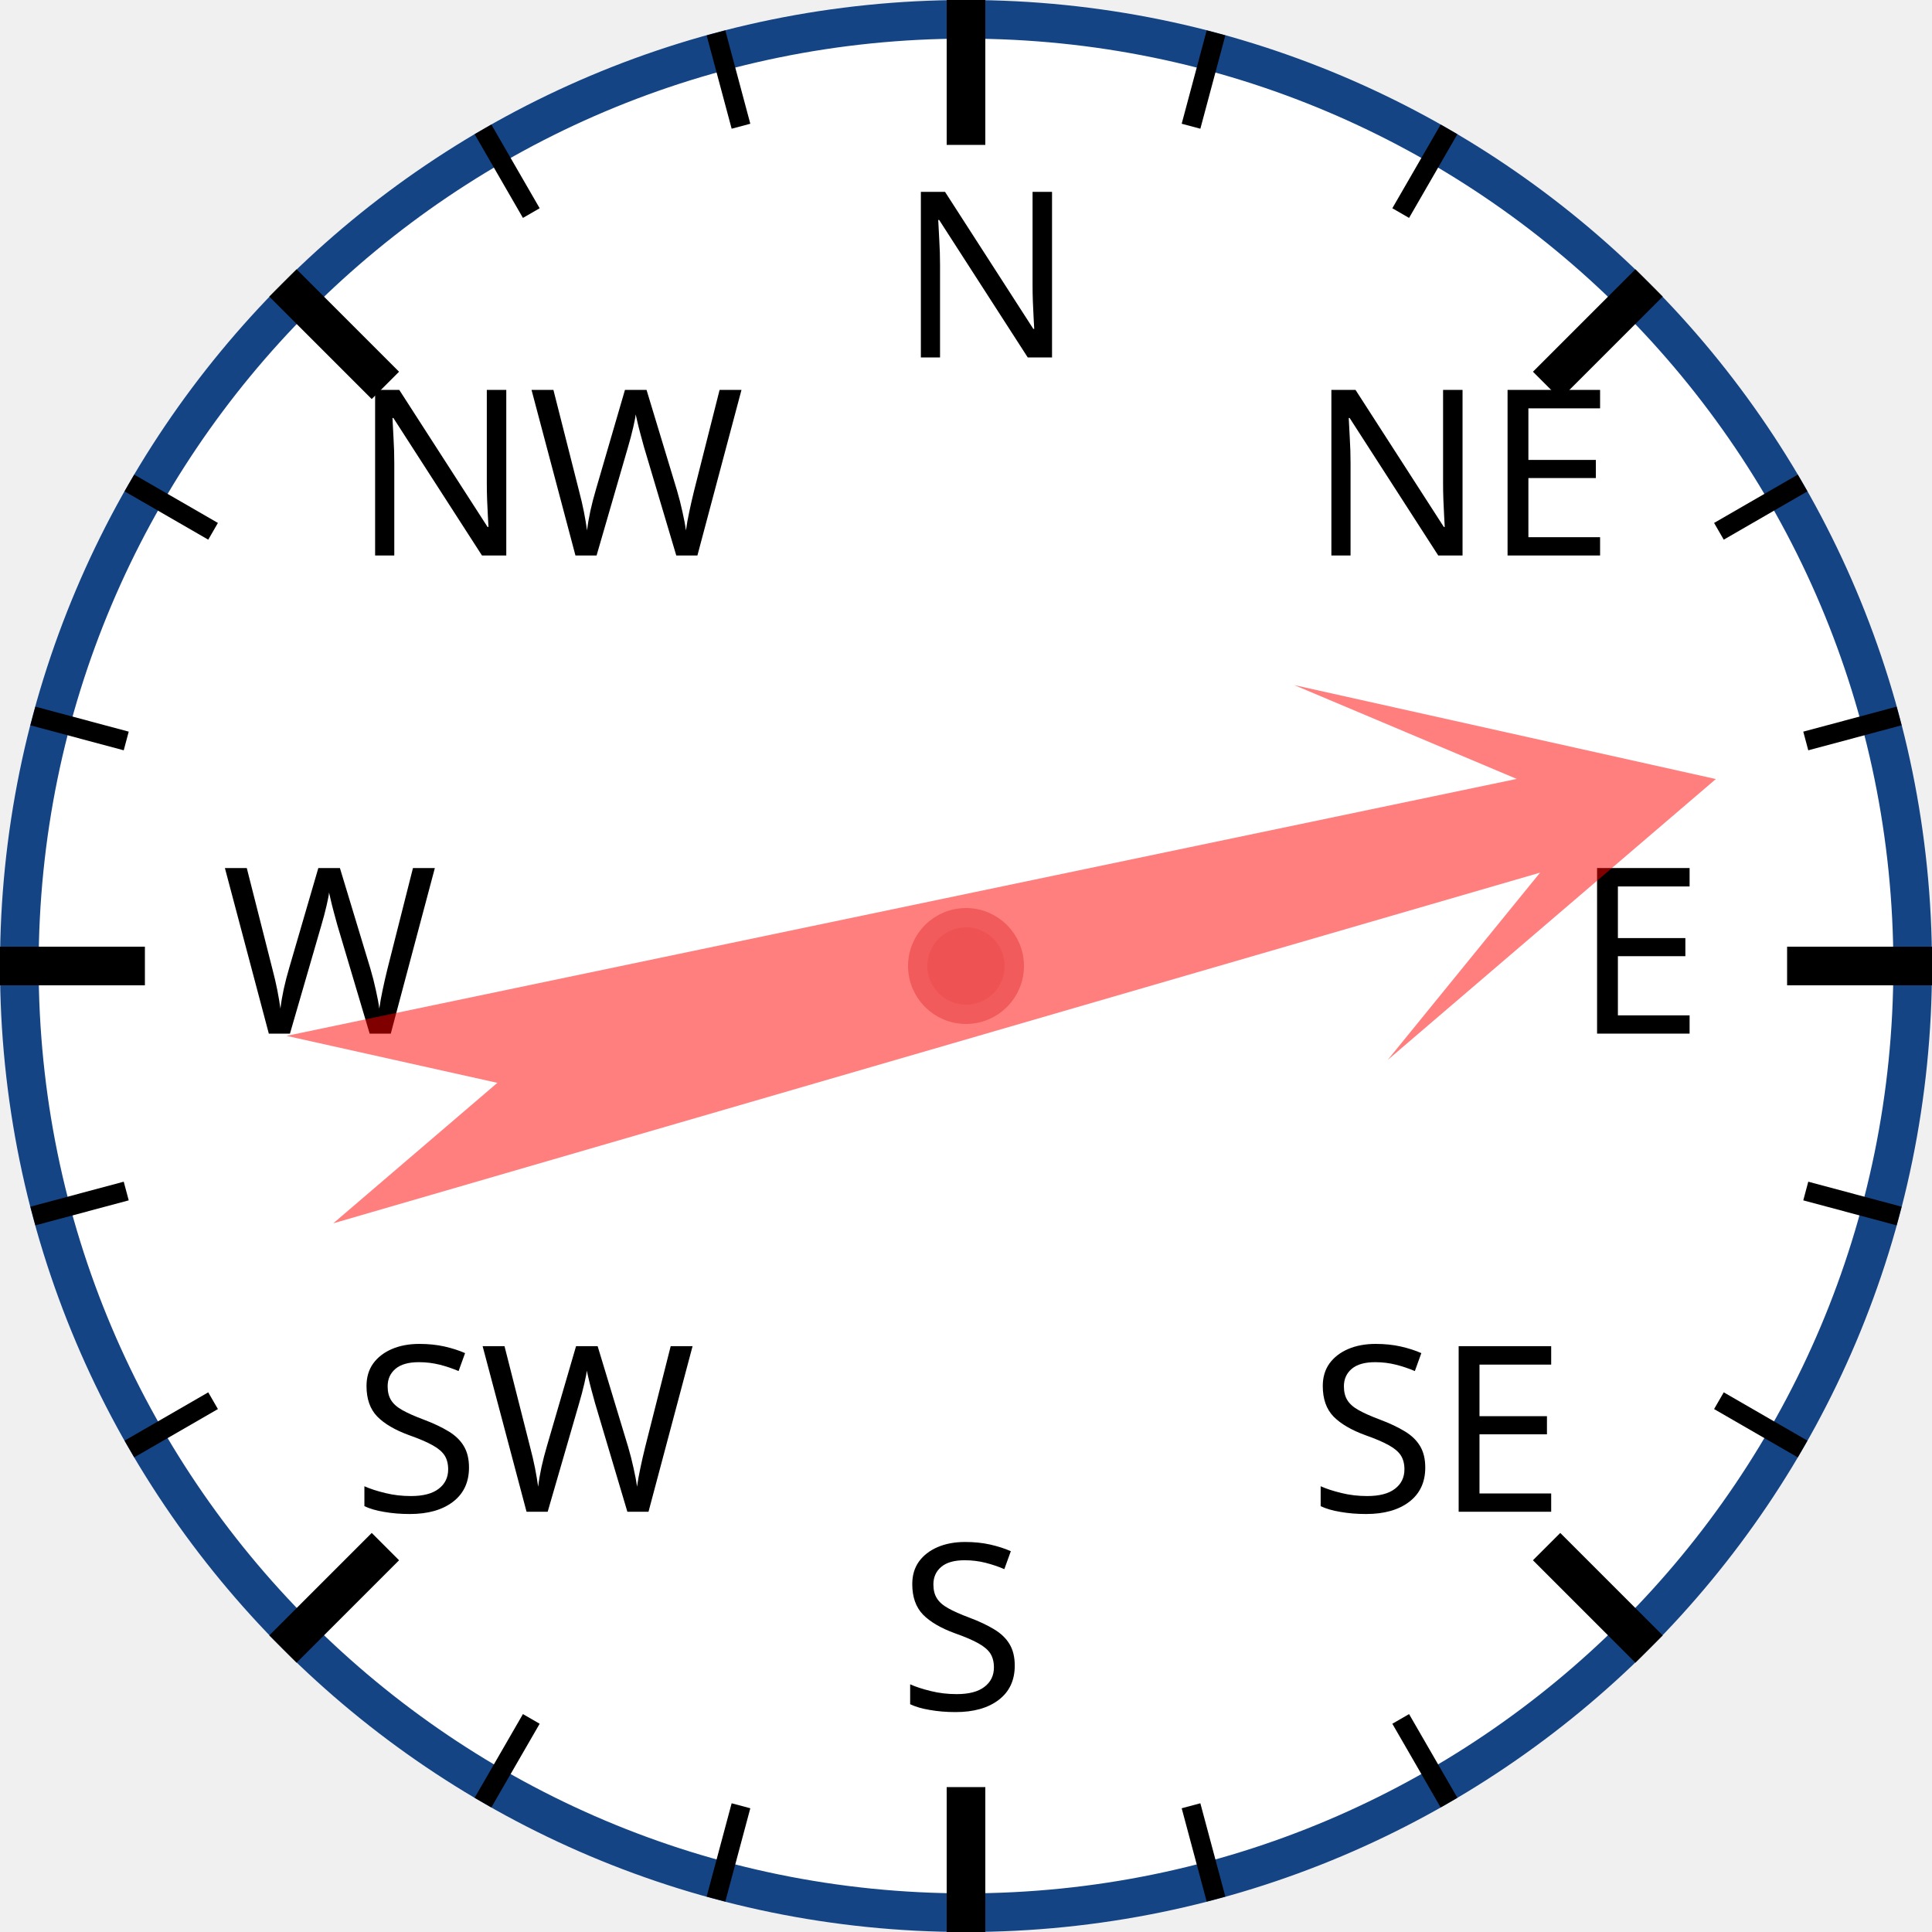
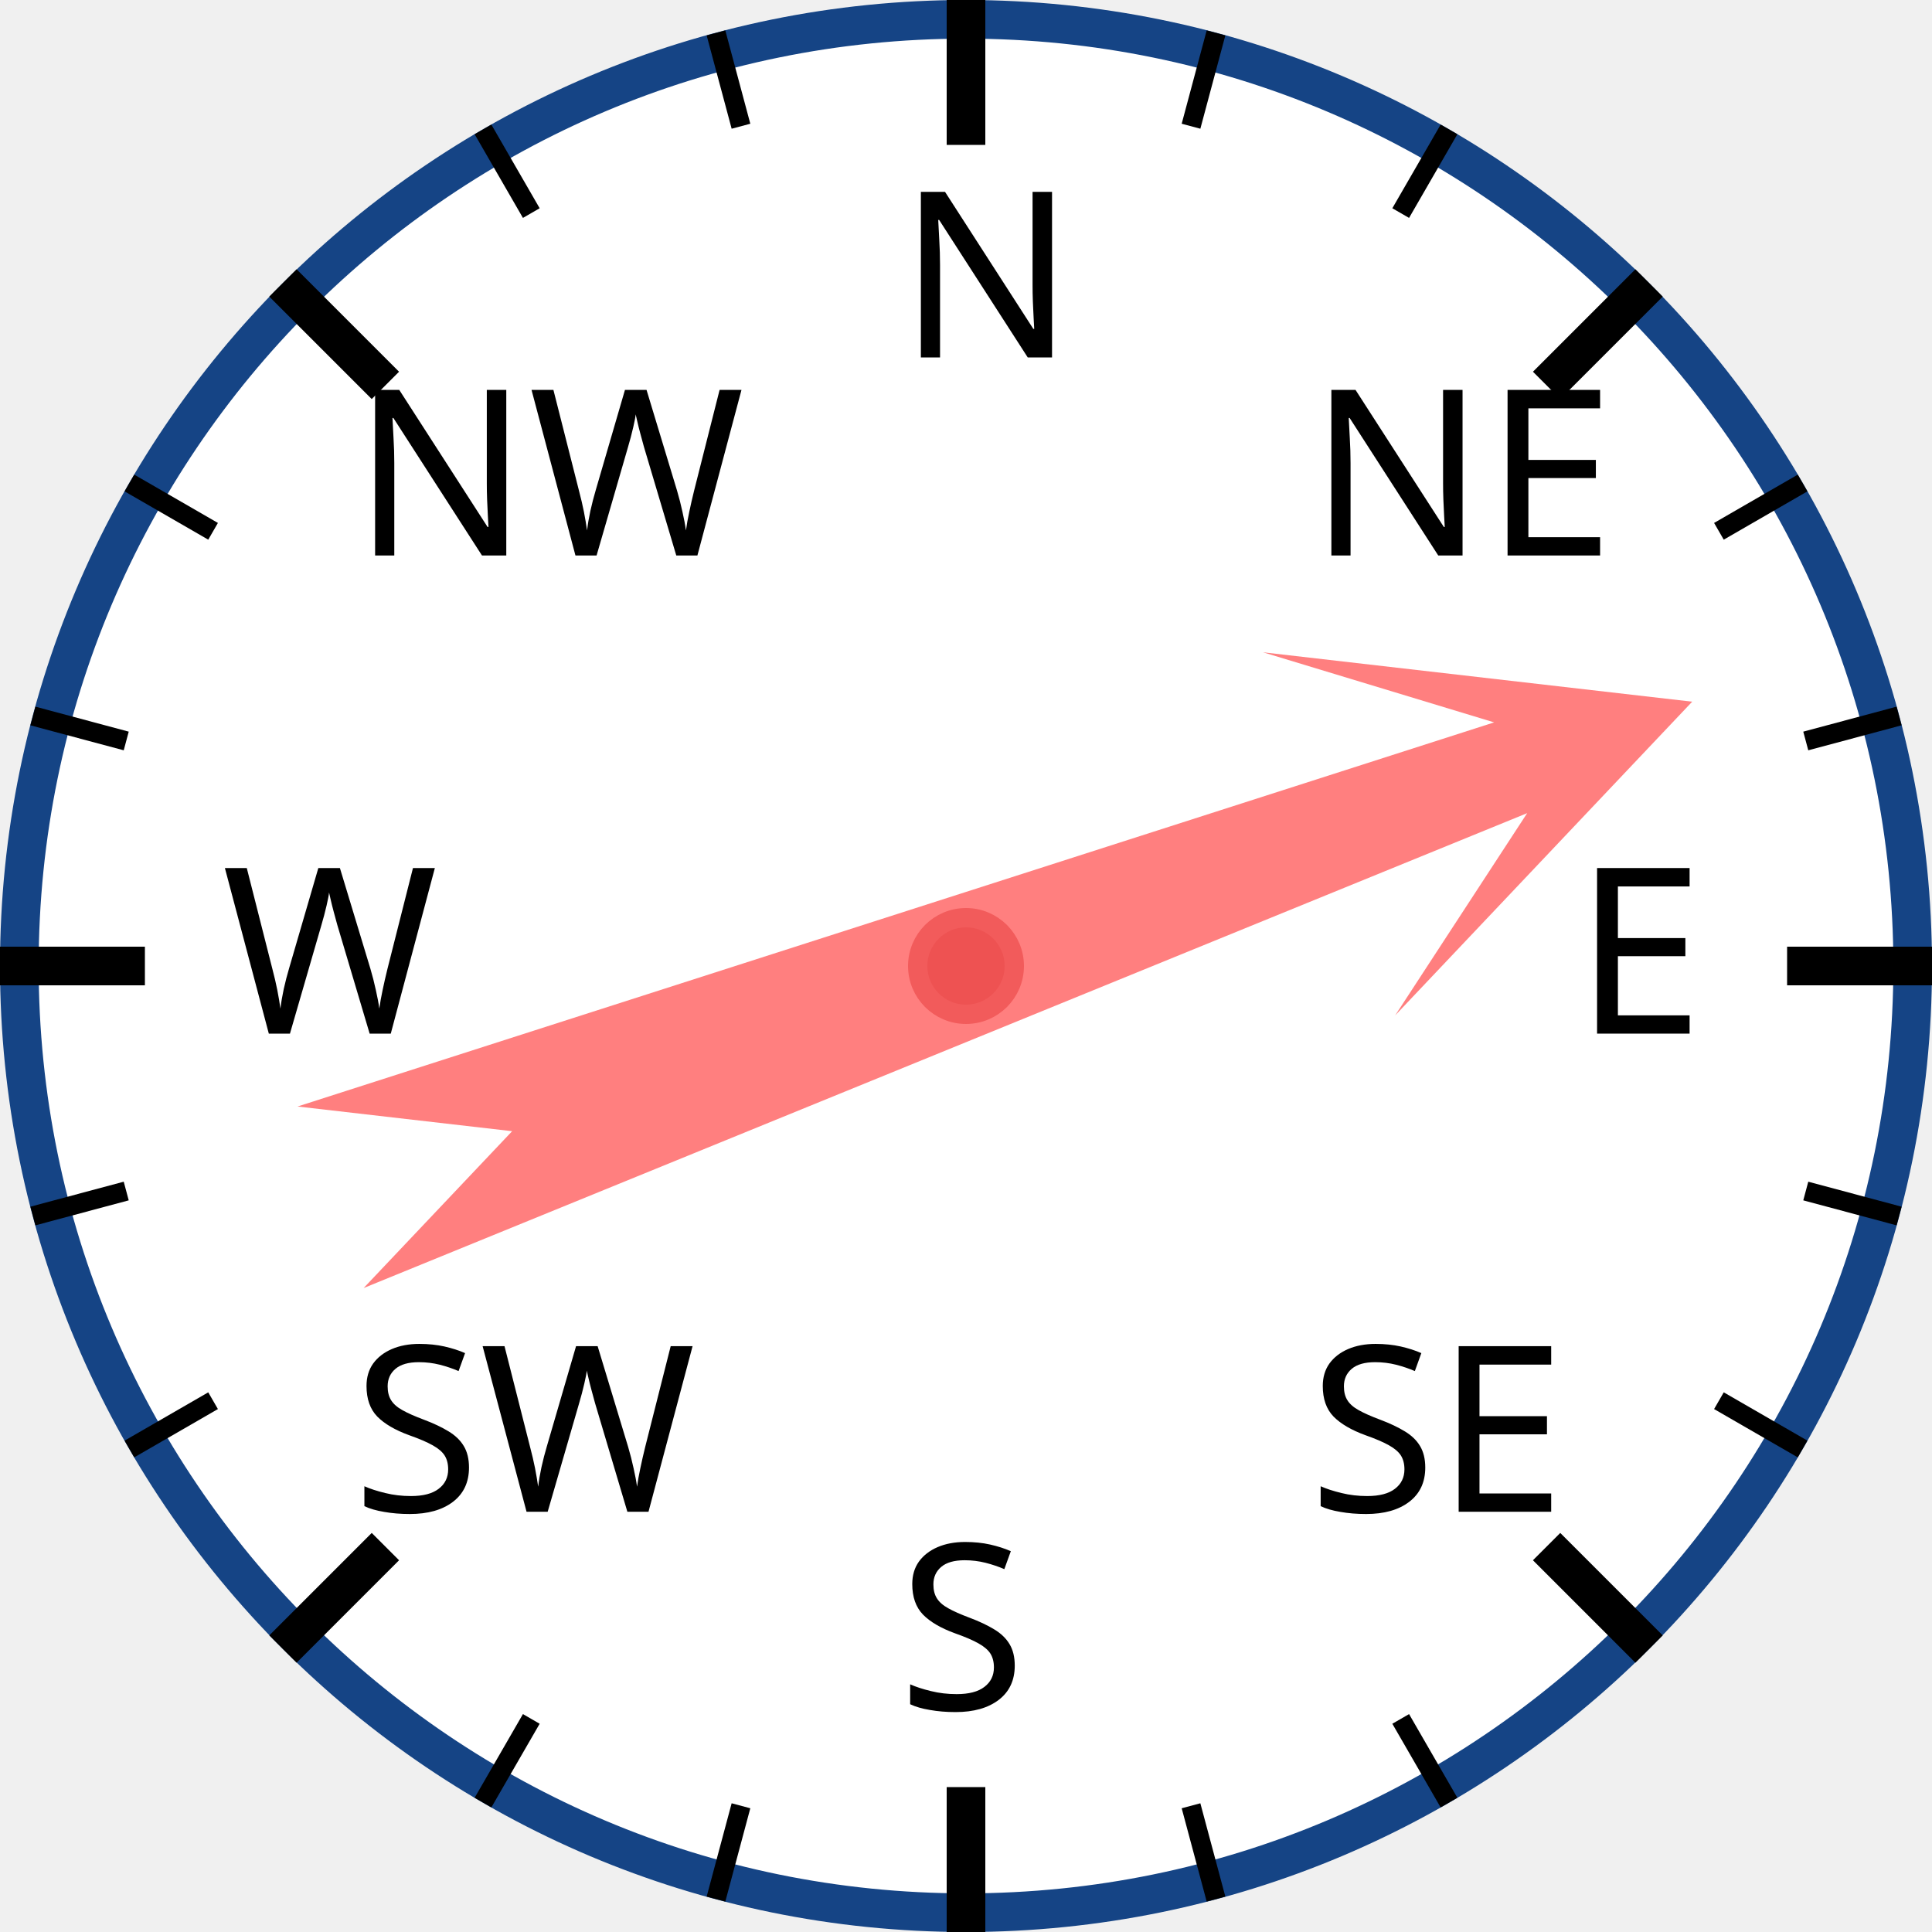
<svg xmlns="http://www.w3.org/2000/svg" width="120px" height="120px" viewBox="0 0 200 200">
  <circle cx="100" cy="100" r="98" style="fill: white; stroke: #154485; stroke-width: 4;" />
  <text x="93.0" y="37.0" style="font-family: sans-serif; font-size: 18pt;">N</text>
  <line x1="100.0" y1="0.0" x2="100.0" y2="15.0" style="stroke: black; stroke-width: 4;" />
  <line x1="74.118" y1="3.407" x2="76.706" y2="13.067" style="stroke: black; stroke-width: 2;" />
  <line x1="50" y1="13.397" x2="55" y2="22.058" style="stroke: black; stroke-width: 2;" />
  <text x="36.503" y="57.503" style="font-family: sans-serif; font-size: 18pt;">NW</text>
  <line x1="29.289" y1="29.289" x2="39.896" y2="39.896" style="stroke: black; stroke-width: 4;" />
  <line x1="13.397" y1="50" x2="22.058" y2="55" style="stroke: black; stroke-width: 2;" />
  <line x1="3.407" y1="74.118" x2="13.067" y2="76.706" style="stroke: black; stroke-width: 2;" />
  <text x="23.0" y="107.0" style="font-family: sans-serif; font-size: 18pt;">W</text>
  <line x1="0.0" y1="100.0" x2="15.0" y2="100.0" style="stroke: black; stroke-width: 4;" />
  <line x1="3.407" y1="125.882" x2="13.067" y2="123.294" style="stroke: black; stroke-width: 2;" />
  <line x1="13.397" y1="150" x2="22.058" y2="145" style="stroke: black; stroke-width: 2;" />
  <text x="36.503" y="156.497" style="font-family: sans-serif; font-size: 18pt;">SW</text>
  <line x1="29.289" y1="170.711" x2="39.896" y2="160.104" style="stroke: black; stroke-width: 4;" />
  <line x1="50" y1="186.603" x2="55" y2="177.942" style="stroke: black; stroke-width: 2;" />
  <line x1="74.118" y1="196.593" x2="76.706" y2="186.933" style="stroke: black; stroke-width: 2;" />
  <text x="93" y="177.0" style="font-family: sans-serif; font-size: 18pt;">S</text>
  <line x1="100" y1="200.0" x2="100" y2="185.0" style="stroke: black; stroke-width: 4;" />
  <line x1="125.882" y1="196.593" x2="123.294" y2="186.933" style="stroke: black; stroke-width: 2;" />
  <line x1="150.0" y1="186.603" x2="145.0" y2="177.942" style="stroke: black; stroke-width: 2;" />
  <text x="135.497" y="156.497" style="font-family: sans-serif; font-size: 18pt;">SE</text>
  <line x1="170.711" y1="170.711" x2="160.104" y2="160.104" style="stroke: black; stroke-width: 4;" />
  <line x1="186.603" y1="150" x2="177.942" y2="145" style="stroke: black; stroke-width: 2;" />
  <line x1="196.593" y1="125.882" x2="186.933" y2="123.294" style="stroke: black; stroke-width: 2;" />
  <text x="163.0" y="107" style="font-family: sans-serif; font-size: 18pt;">E</text>
  <line x1="200.0" y1="100" x2="185.0" y2="100" style="stroke: black; stroke-width: 4;" />
  <line x1="196.593" y1="74.118" x2="186.933" y2="76.706" style="stroke: black; stroke-width: 2;" />
  <line x1="186.603" y1="50" x2="177.942" y2="55" style="stroke: black; stroke-width: 2;" />
  <text x="135.497" y="57.503" style="font-family: sans-serif; font-size: 18pt;">NE</text>
  <line x1="170.711" y1="29.289" x2="160.104" y2="39.896" style="stroke: black; stroke-width: 4;" />
  <line x1="150" y1="13.397" x2="145" y2="22.058" style="stroke: black; stroke-width: 2;" />
  <line x1="125.882" y1="3.407" x2="123.294" y2="13.067" style="stroke: black; stroke-width: 2;" />
-   <polygon points="100 20 120 60 105 40 110 170 100 150 90 170 95 40 80 60" style="fill: red; fill-opacity: 0.5;" transform="rotate(76,100,100)" />
+   <polygon points="100 20 120 60 105 40 110 170 100 150 90 170 95 40 80 60" style="fill: red; fill-opacity: 0.5;" transform="rotate(70,100,100)" />
  <circle cx="100" cy="100" r="5" style="fill: #EE5252; stroke: #F25B5B; stroke-width: 2;" />
</svg>
